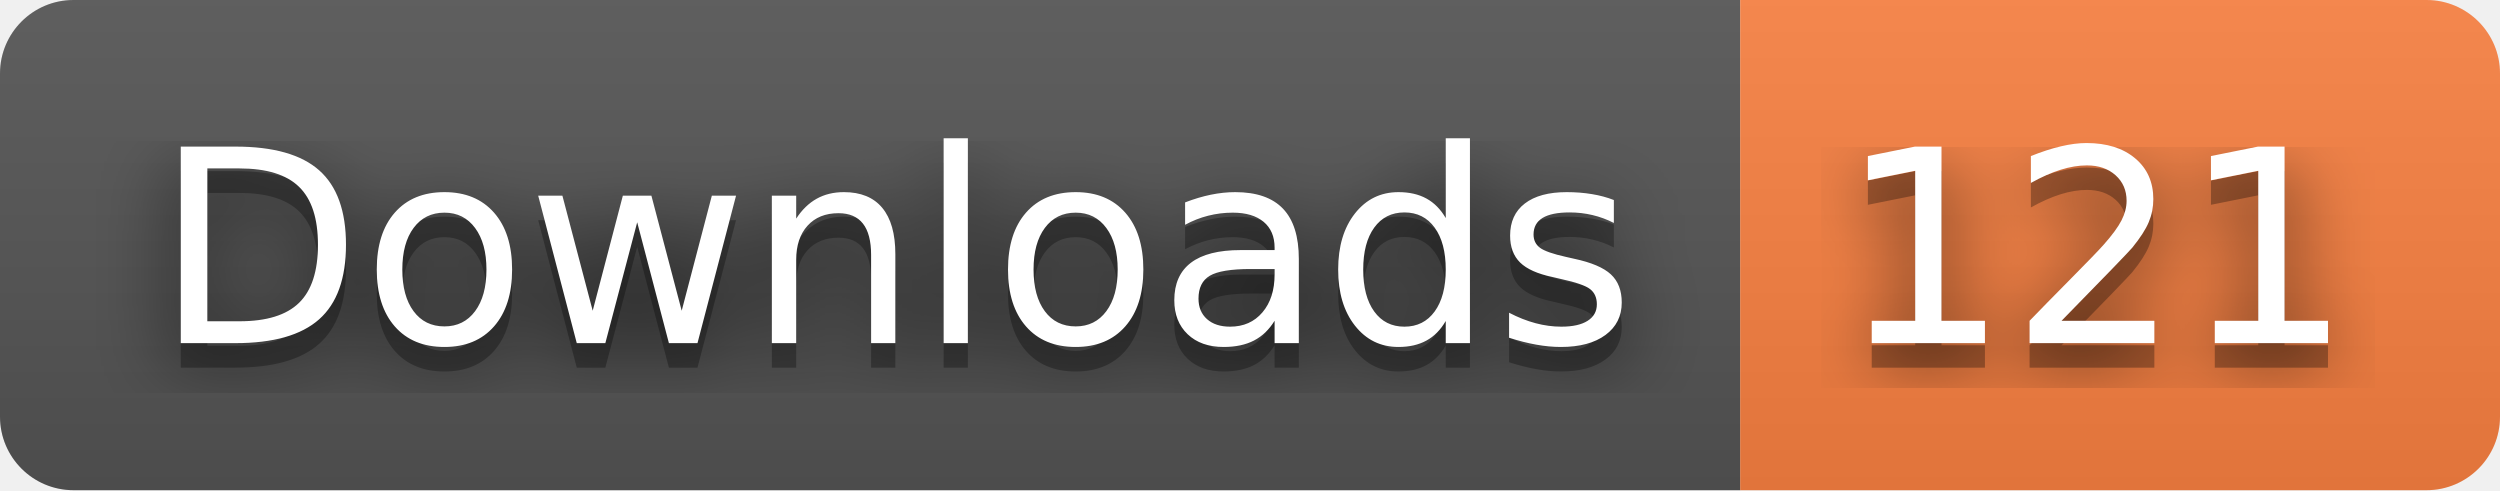
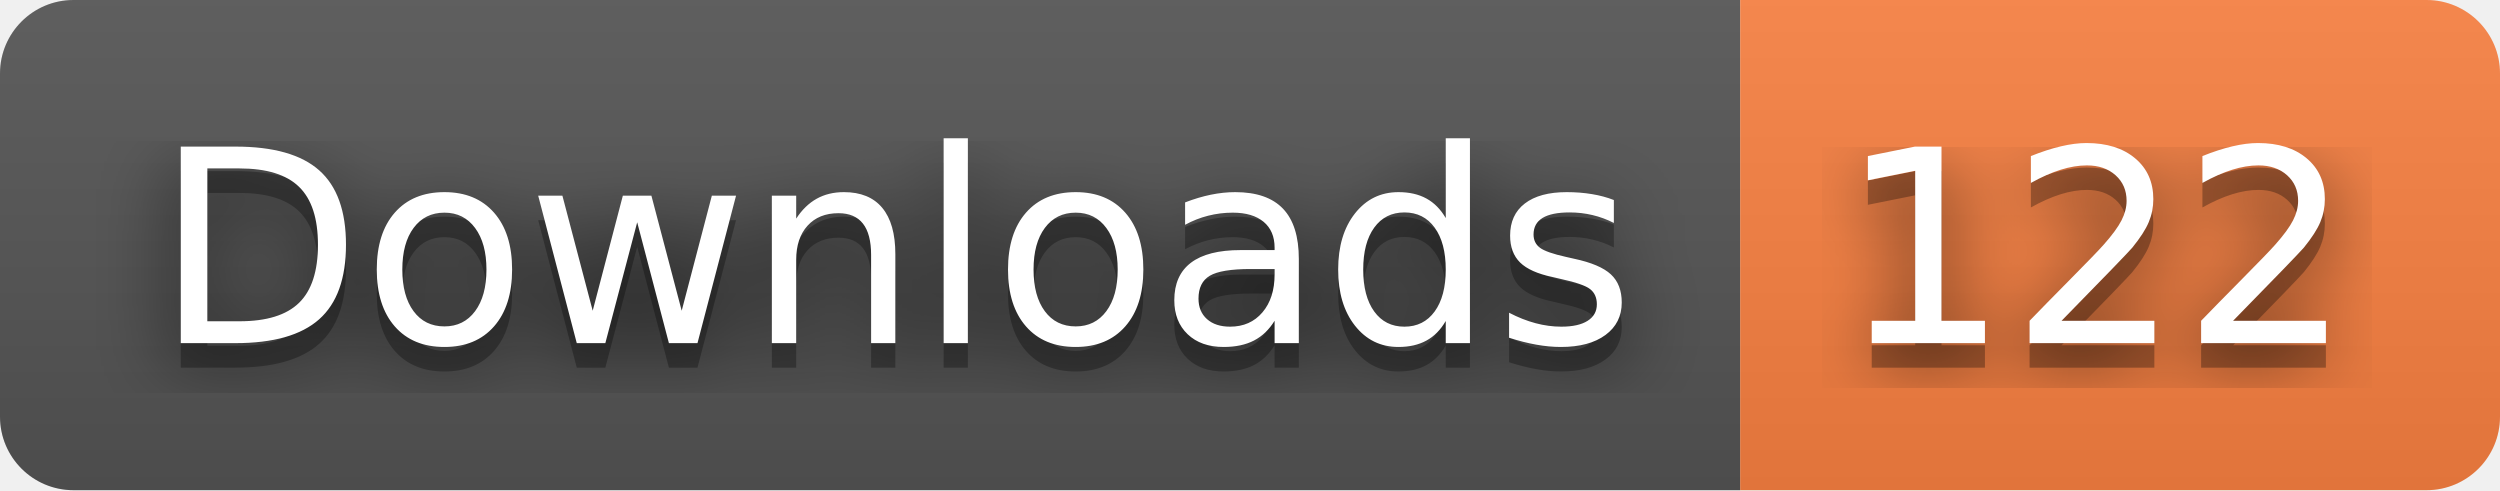
- <svg xmlns="http://www.w3.org/2000/svg" width="102" height="20" role="img" aria-label="Downloads: 121">
+ <svg xmlns="http://www.w3.org/2000/svg" width="102" height="20" role="img" aria-label="Downloads: 122">
  <filter id="blur">
    <feGaussianBlur stdDeviation="16" />
  </filter>
  <linearGradient id="s" x2="0" y2="100%">
    <stop offset="0" stop-color="#bbb" stop-opacity=".1" />
    <stop offset="1" stop-opacity=".1" />
  </linearGradient>
  <clipPath id="r">
    <rect width="102" height="20" rx="3" />
  </clipPath>
  <g clip-path="url(#r)">
    <rect width="71" height="20" fill="#555" />
    <rect x="71" width="31" height="20" fill="#fa8142" />
    <rect width="102" height="20" fill="url(#s)" />
  </g>
  <g fill="#fff" text-anchor="middle" font-family="Verdana,Geneva,DejaVu Sans,sans-serif" text-rendering="geometricPrecision" font-size="110">
    <g transform="scale(.1)">
      <g aria-hidden="true" fill="#010101">
        <text x="365" y="150" fill-opacity=".8" filter="url(#blur)" textLength="610">Downloads</text>
        <text x="365" y="150" fill-opacity=".3" textLength="610">Downloads</text>
      </g>
      <text x="365" y="140" textLength="610">Downloads</text>
    </g>
    <g transform="scale(.1)">
      <g aria-hidden="true" fill="#010101">
-         <text x="855" y="150" fill-opacity=".8" filter="url(#blur)" textLength="210">121</text>
-         <text x="855" y="150" fill-opacity=".3" textLength="210">121</text>
+         <text x="855" y="150" fill-opacity=".8" filter="url(#blur)" textLength="210">122</text>
+         <text x="855" y="150" fill-opacity=".3" textLength="210">122</text>
      </g>
-       <text x="855" y="140" textLength="210">121</text>
+       <text x="855" y="140" textLength="210">122</text>
    </g>
  </g>
</svg>
